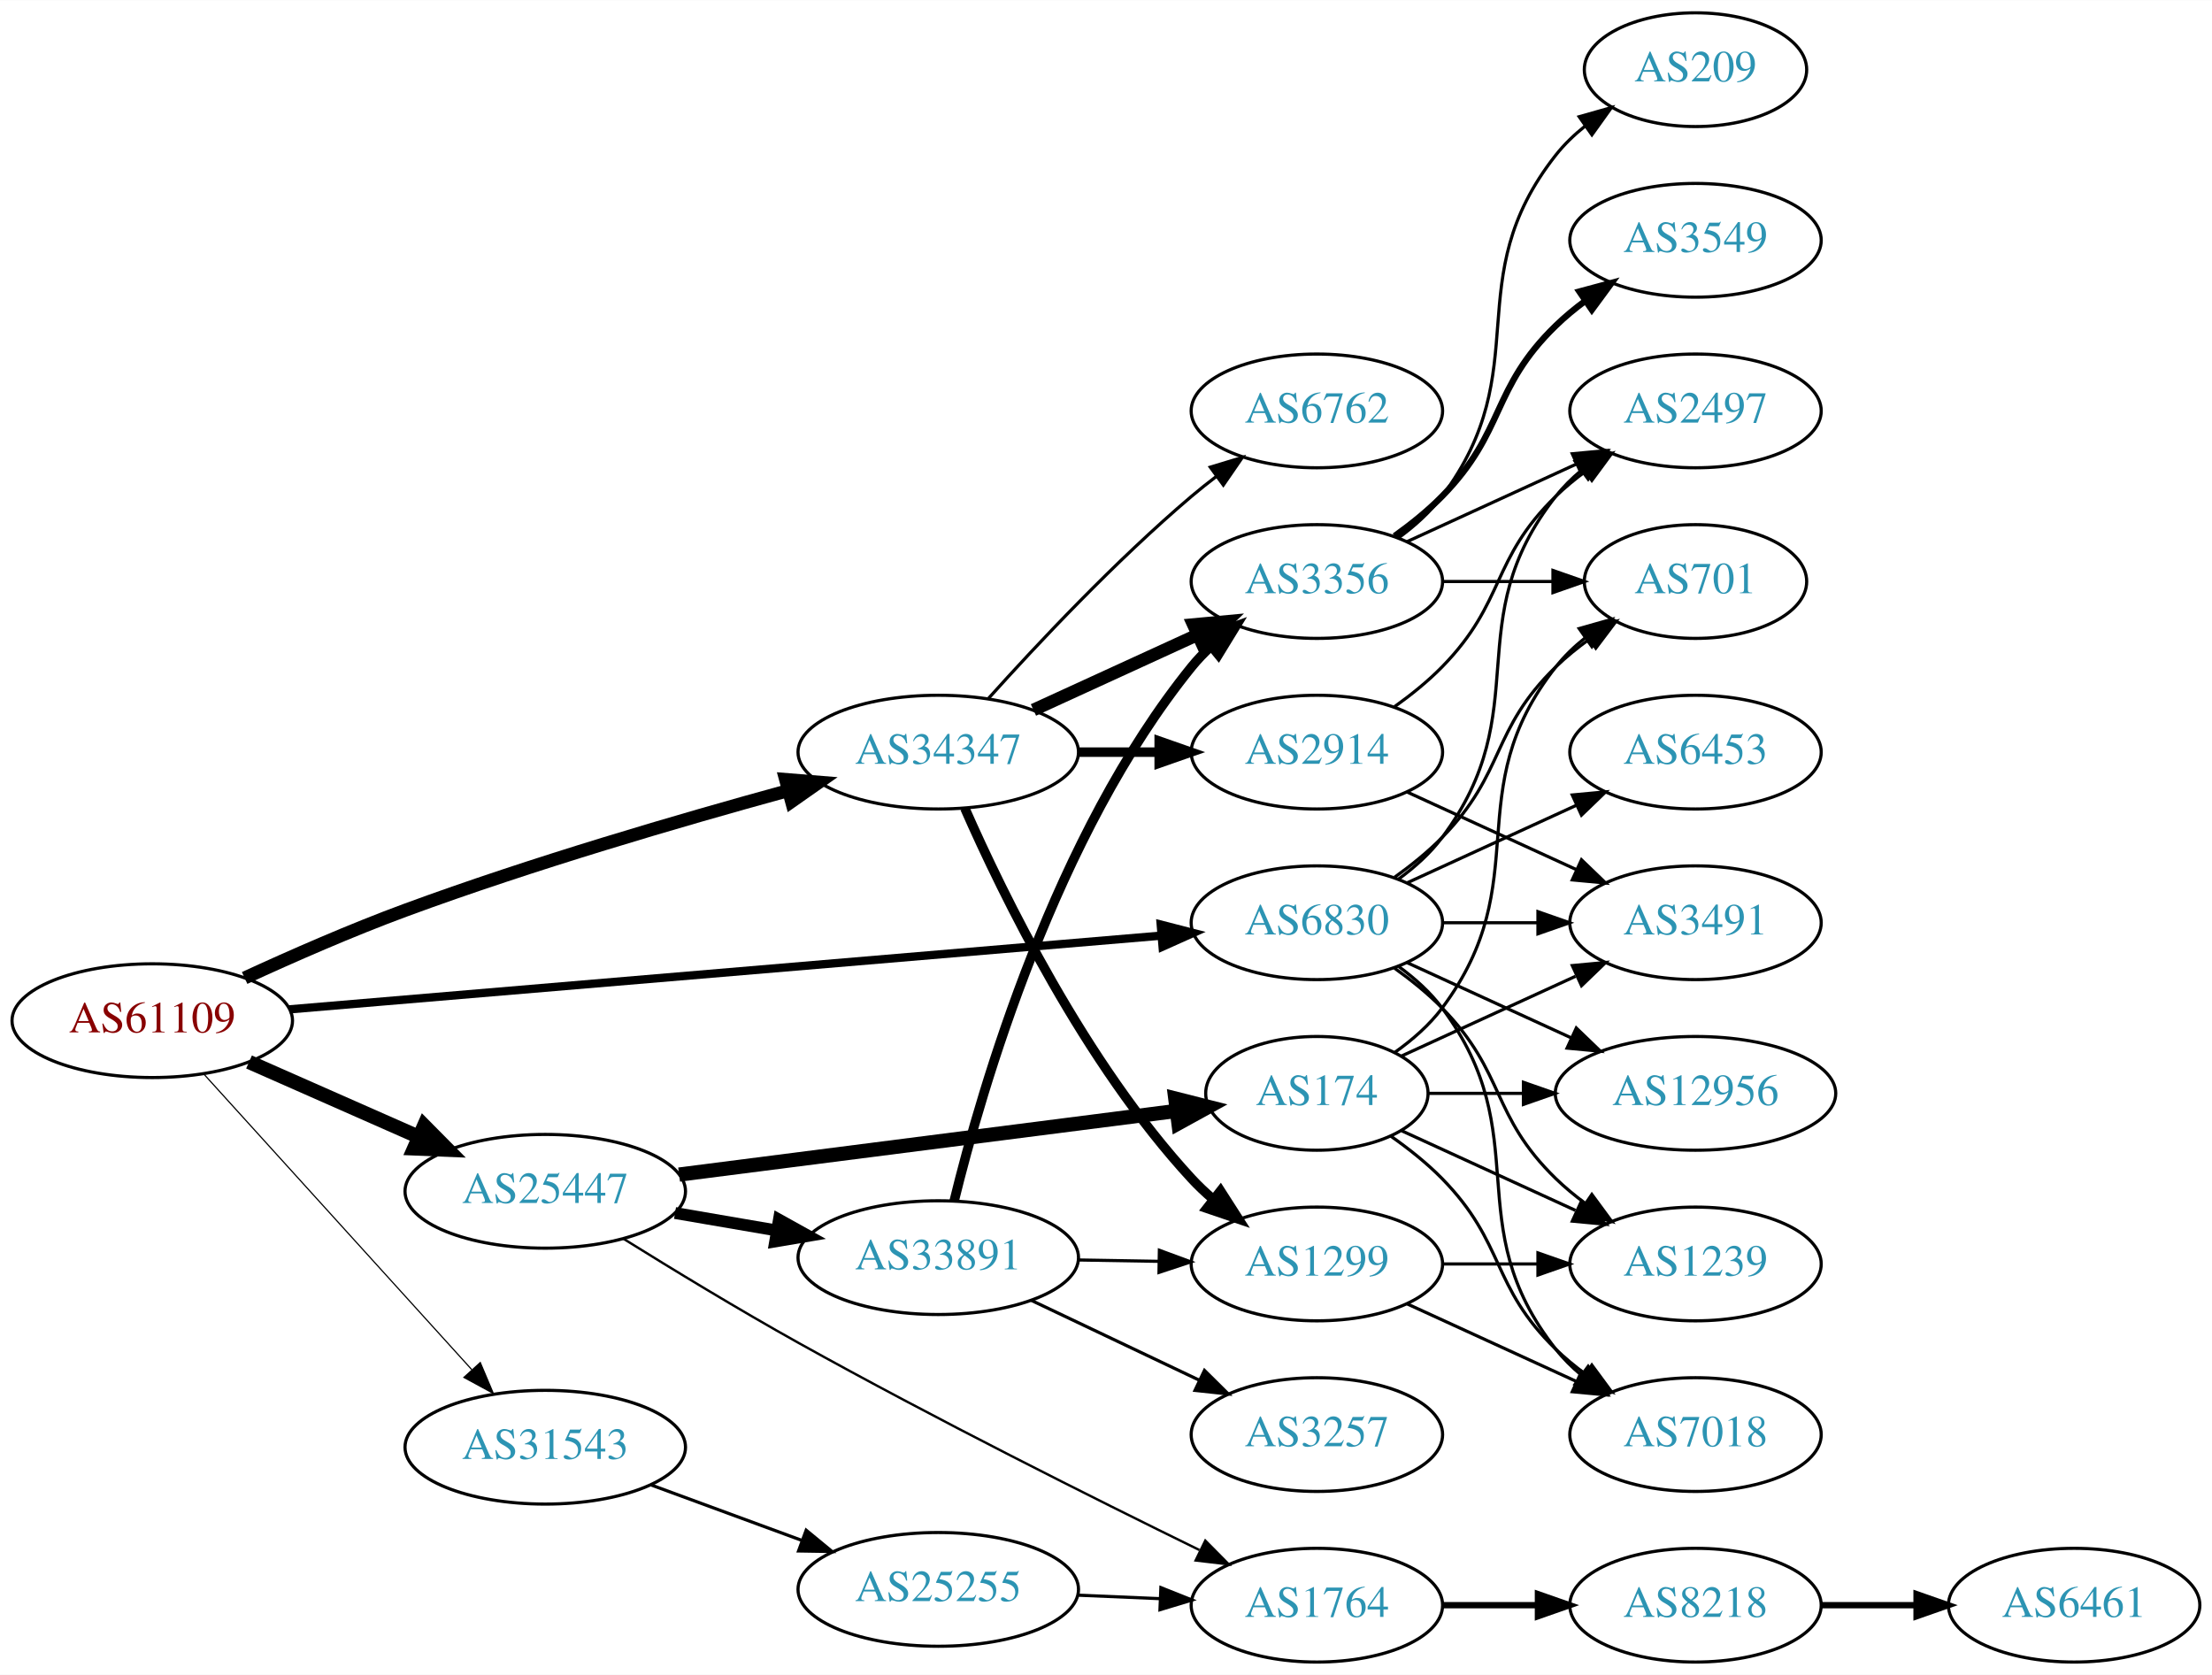
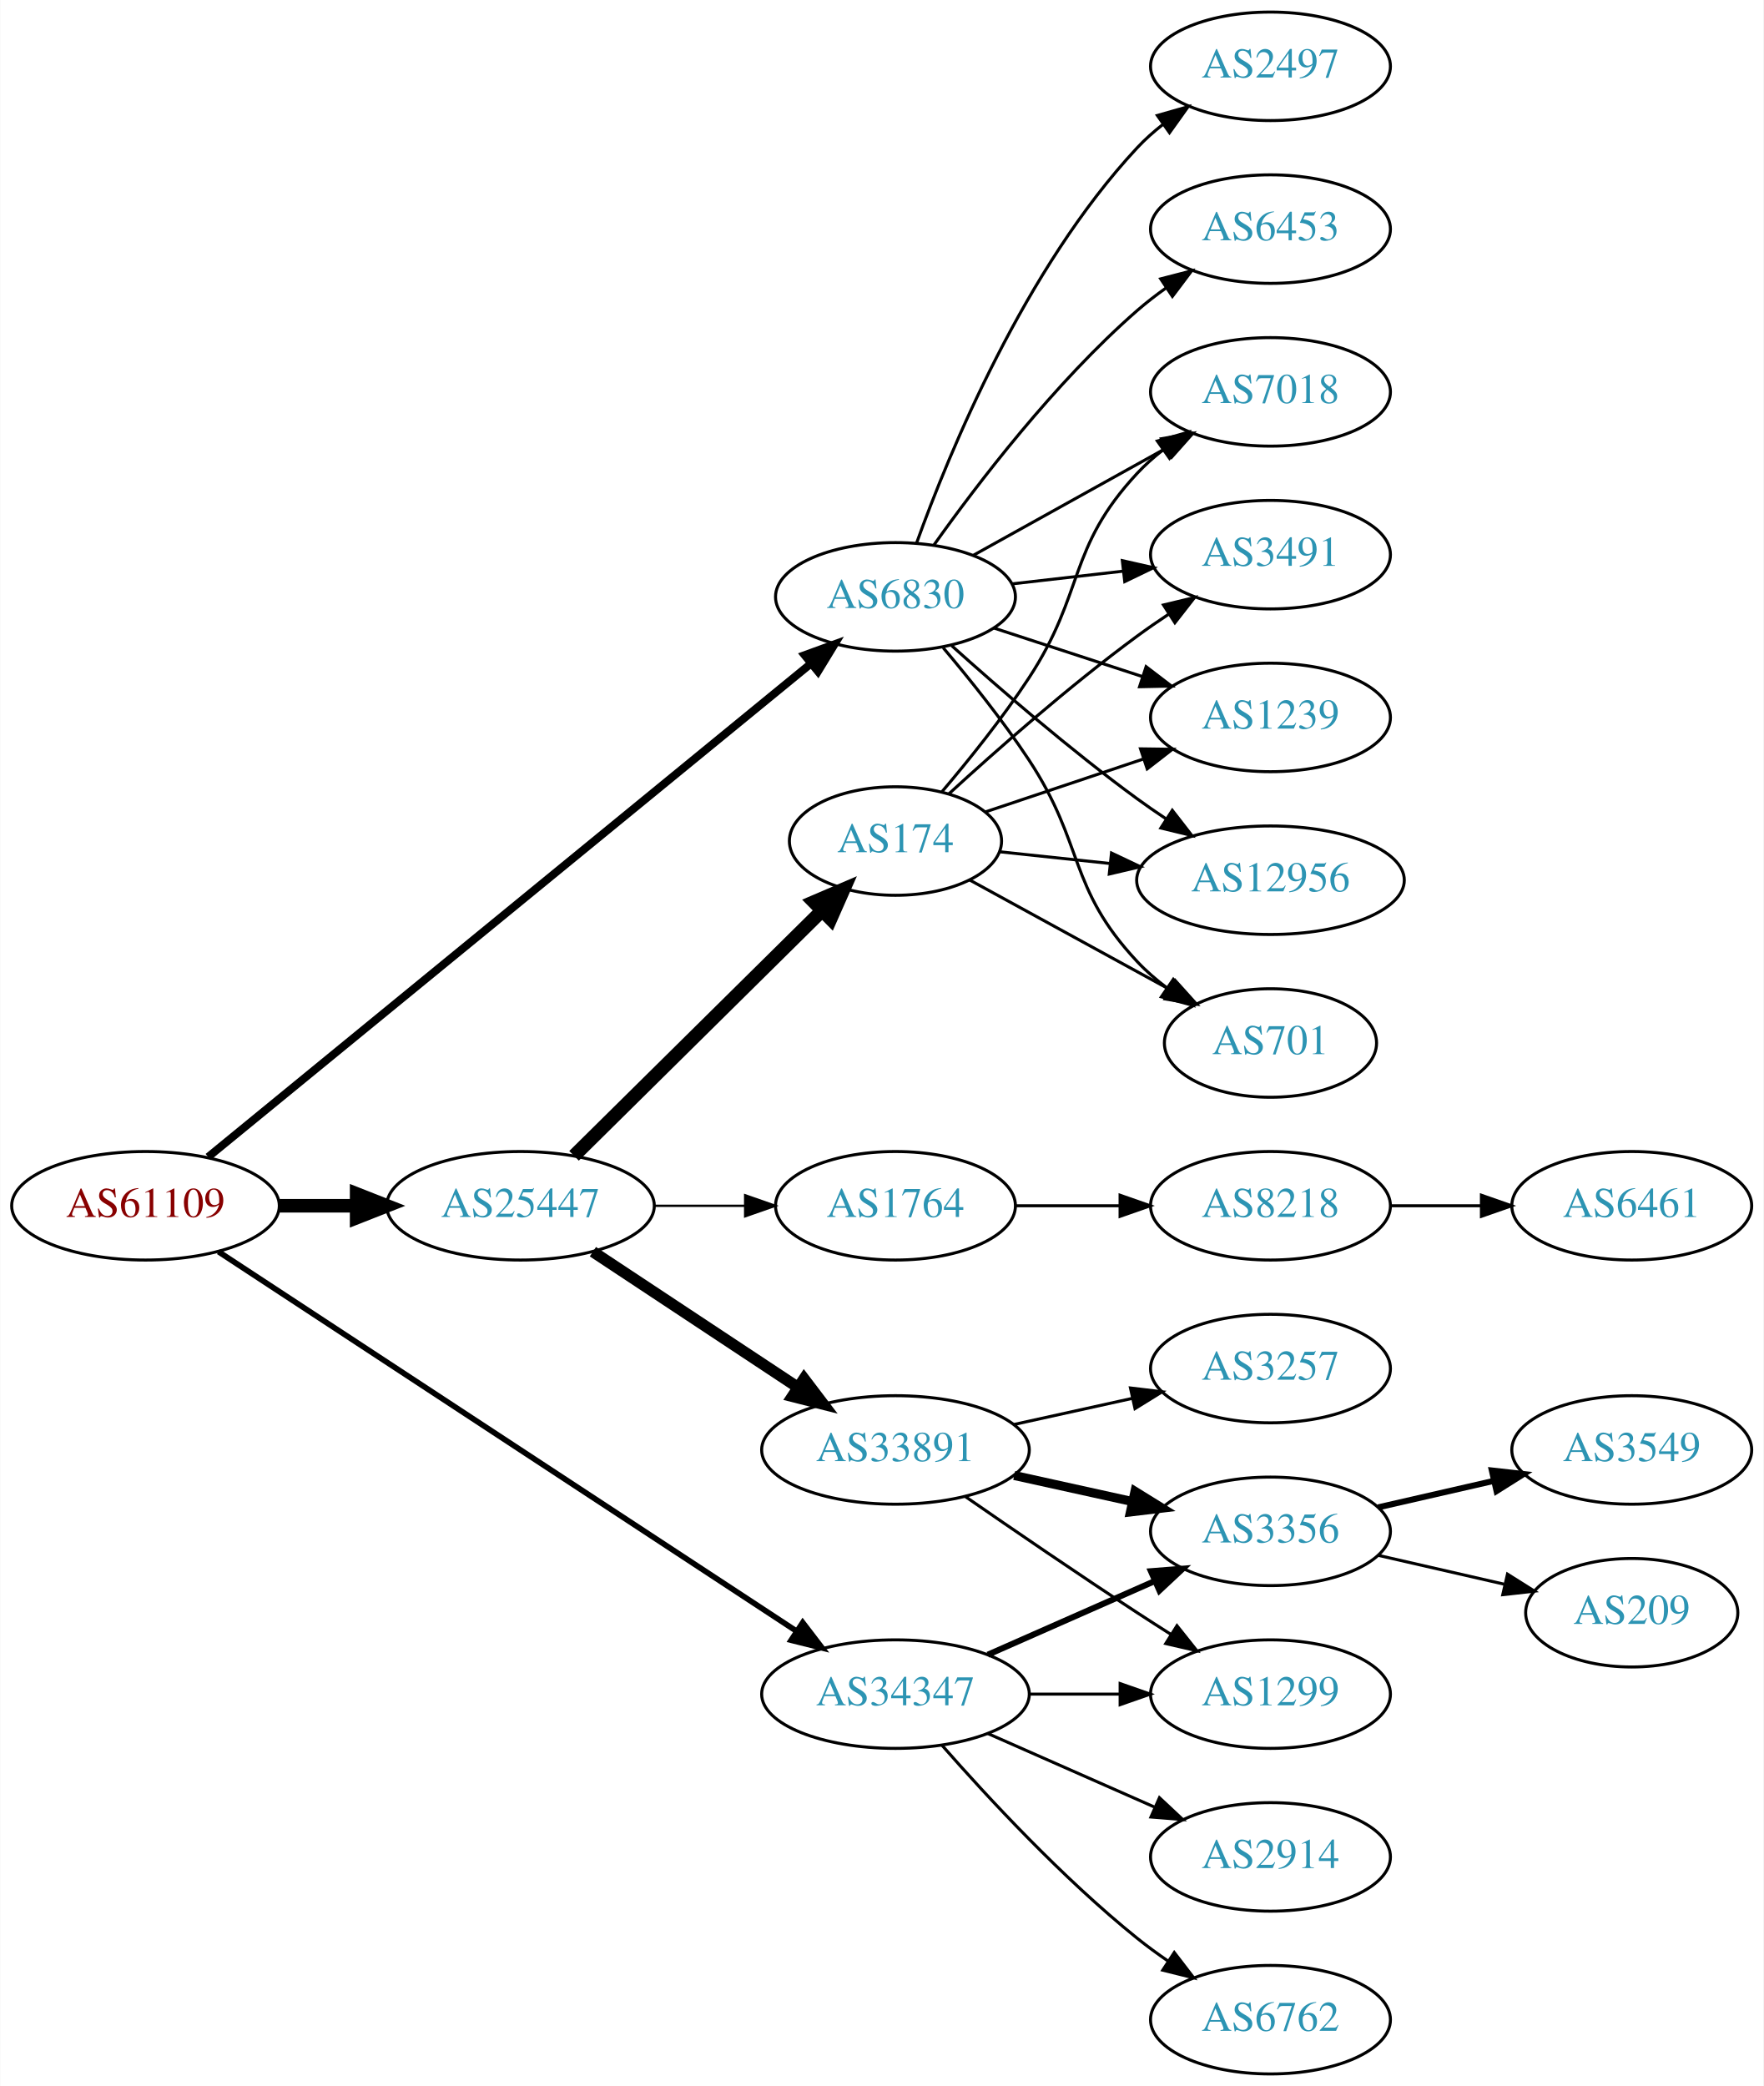
- <svg xmlns="http://www.w3.org/2000/svg" xmlns:xlink="http://www.w3.org/1999/xlink" width="700pt" height="530pt" viewBox="0.00 0.00 700.15 530.00">
-   <g id="graph0" class="graph" transform="scale(1 1) rotate(0) translate(4 526)">
-     <polygon fill="white" stroke="none" points="-4,4 -4,-526 696.155,-526 696.155,4 -4,4" />
+ <svg xmlns="http://www.w3.org/2000/svg" xmlns:xlink="http://www.w3.org/1999/xlink" width="585pt" height="692pt" viewBox="0.00 0.00 584.86 692.00">
+   <g id="graph0" class="graph" transform="scale(1 1) rotate(0) translate(4 688)">
+     <polygon fill="white" stroke="none" points="-4,4 -4,-688 580.862,-688 580.862,4 -4,4" />
    <g id="node1" class="node">
      <g id="a_node1">
        <a xlink:href="/asn/61109" xlink:title="AS61109 ~ Stadtgemeinde/Stadtwerke Imst [AT]">
-           <ellipse fill="#ffffff" stroke="black" cx="44.196" cy="-203" rx="44.393" ry="18" />
-           <text text-anchor="middle" x="44.196" y="-199.3" font-family="Times,serif" font-size="14.00" fill="#880000">AS61109</text>
+           <ellipse fill="#ffffff" stroke="black" cx="44.196" cy="-288" rx="44.393" ry="18" />
+           <text text-anchor="middle" x="44.196" y="-284.3" font-family="Times,serif" font-size="14.00" fill="#880000">AS61109</text>
        </a>
      </g>
    </g>
    <g id="node2" class="node">
      <g id="a_node2">
        <a xlink:href="/asn/6830" xlink:title="AS6830 ~ LGI-UPC [AT]">
-           <ellipse fill="#ffffff" stroke="black" cx="412.823" cy="-234" rx="39.794" ry="18" />
-           <text text-anchor="middle" x="412.823" y="-230.3" font-family="Times,serif" font-size="14.00" fill="#2c94b3">AS6830</text>
+           <ellipse fill="#ffffff" stroke="black" cx="292.98" cy="-490" rx="39.794" ry="18" />
+           <text text-anchor="middle" x="292.98" y="-486.3" font-family="Times,serif" font-size="14.00" fill="#2c94b3">AS6830</text>
        </a>
      </g>
    </g>
    <g id="edge1" class="edge">
-       <path fill="none" stroke="black" stroke-width="2.625" d="M87.611,-206.586C156.239,-212.389 291.213,-223.802 363.468,-229.911" />
-       <polygon fill="black" stroke="black" stroke-width="2.625" points="363.399,-233.418 373.659,-230.773 363.989,-226.443 363.399,-233.418" />
+       <path fill="none" stroke="black" stroke-width="2.625" d="M64.974,-304.189C108.963,-340.195 214.951,-426.949 264.976,-467.896" />
+       <polygon fill="black" stroke="black" stroke-width="2.625" points="262.835,-470.667 272.791,-474.293 267.269,-465.25 262.835,-470.667" />
    </g>
    <g id="node3" class="node">
      <g id="a_node3">
        <a xlink:href="/asn/25447" xlink:title="AS25447 ~ Hackl-Str. 1, Object 2, OG2 [AT]">
-           <ellipse fill="#ffffff" stroke="black" cx="168.588" cy="-149" rx="44.393" ry="18" />
-           <text text-anchor="middle" x="168.588" y="-145.3" font-family="Times,serif" font-size="14.00" fill="#2c94b3">AS25447</text>
+           <ellipse fill="#ffffff" stroke="black" cx="168.588" cy="-288" rx="44.393" ry="18" />
+           <text text-anchor="middle" x="168.588" y="-284.3" font-family="Times,serif" font-size="14.00" fill="#2c94b3">AS25447</text>
        </a>
      </g>
    </g>
    <g id="edge2" class="edge">
-       <path fill="none" stroke="black" stroke-width="4.5" d="M74.824,-189.928C90.941,-182.817 111.081,-173.931 128.473,-166.258" />
-       <polygon fill="black" stroke="black" stroke-width="4.5" points="130.249,-169.778 137.809,-162.139 127.071,-162.573 130.249,-169.778" />
+       <path fill="none" stroke="black" stroke-width="4.5" d="M88.692,-288C96.898,-288 105.569,-288 114.041,-288" />
+       <polygon fill="black" stroke="black" stroke-width="4.5" points="114.233,-291.938 124.233,-288 114.233,-284.063 114.233,-291.938" />
    </g>
    <g id="node4" class="node">
      <g id="a_node4">
-         <a xlink:href="/asn/31543" xlink:title="AS31543 ~ myNET gmbh [AT]">
-           <ellipse fill="#ffffff" stroke="black" cx="168.588" cy="-68" rx="44.393" ry="18" />
-           <text text-anchor="middle" x="168.588" y="-64.3" font-family="Times,serif" font-size="14.00" fill="#2c94b3">AS31543</text>
+         <a xlink:href="/asn/34347" xlink:title="AS34347 ~ HALLAG Kommunal GmbH [AT]">
+           <ellipse fill="#ffffff" stroke="black" cx="292.98" cy="-126" rx="44.393" ry="18" />
+           <text text-anchor="middle" x="292.98" y="-122.3" font-family="Times,serif" font-size="14.00" fill="#2c94b3">AS34347</text>
        </a>
      </g>
    </g>
    <g id="edge3" class="edge">
-       <path fill="none" stroke="black" stroke-width="0.375" d="M60.45,-186.175C81.796,-162.63 120.718,-119.698 145.31,-92.574" />
-       <polygon fill="black" stroke="black" stroke-width="0.375" points="148.019,-94.796 152.142,-85.037 142.833,-90.095 148.019,-94.796" />
+       <path fill="none" stroke="black" stroke-width="1.875" d="M68.413,-272.759C112.784,-243.632 209.686,-180.022 260.091,-146.934" />
+       <polygon fill="black" stroke="black" stroke-width="1.875" points="262.206,-149.732 268.645,-141.318 258.365,-143.88 262.206,-149.732" />
    </g>
    <g id="node5" class="node">
      <g id="a_node5">
-         <a xlink:href="/asn/34347" xlink:title="AS34347 ~ HALLAG Kommunal GmbH [AT]">
-           <ellipse fill="#ffffff" stroke="black" cx="292.98" cy="-288" rx="44.393" ry="18" />
-           <text text-anchor="middle" x="292.98" y="-284.3" font-family="Times,serif" font-size="14.00" fill="#2c94b3">AS34347</text>
+         <a xlink:href="/asn/3491" xlink:title="AS3491 ~ PCCW Global, Inc. [US]">
+           <ellipse fill="#ffffff" stroke="black" cx="417.373" cy="-504" rx="39.794" ry="18" />
+           <text text-anchor="middle" x="417.373" y="-500.3" font-family="Times,serif" font-size="14.00" fill="#2c94b3">AS3491</text>
        </a>
      </g>
    </g>
    <g id="edge4" class="edge">
-       <path fill="none" stroke="black" stroke-width="4.125" d="M73.432,-216.518C88.391,-223.413 107.184,-231.659 124.392,-238 164.541,-252.794 211.271,-266.451 245.171,-275.741" />
-       <polygon fill="black" stroke="black" stroke-width="4.125" points="244.661,-279.343 255.258,-278.48 246.553,-272.376 244.661,-279.343" />
+       <path fill="none" stroke="black" d="M331.701,-494.315C343.334,-495.645 356.301,-497.129 368.522,-498.527" />
+       <polygon fill="black" stroke="black" points="368.233,-502.016 378.566,-499.675 369.029,-495.062 368.233,-502.016" />
    </g>
    <g id="node6" class="node">
      <g id="a_node6">
        <a xlink:href="/asn/6453" xlink:title="AS6453 ~ TATA COMMUNICATIONS (AMERICA) INC [US]">
-           <ellipse fill="#ffffff" stroke="black" cx="532.666" cy="-288" rx="39.794" ry="18" />
-           <text text-anchor="middle" x="532.666" y="-284.3" font-family="Times,serif" font-size="14.00" fill="#2c94b3">AS6453</text>
+           <ellipse fill="#ffffff" stroke="black" cx="417.373" cy="-612" rx="39.794" ry="18" />
+           <text text-anchor="middle" x="417.373" y="-608.3" font-family="Times,serif" font-size="14.00" fill="#2c94b3">AS6453</text>
        </a>
      </g>
    </g>
    <g id="edge5" class="edge">
-       <path fill="none" stroke="black" d="M441.452,-246.661C457.409,-253.973 477.679,-263.261 494.962,-271.181" />
-       <polygon fill="black" stroke="black" points="493.661,-274.435 504.21,-275.419 496.577,-268.071 493.661,-274.435" />
+       <path fill="none" stroke="black" d="M305.728,-507.194C320.075,-527.386 345.829,-561.147 373.176,-585 376.165,-587.607 379.432,-590.129 382.789,-592.516" />
+       <polygon fill="black" stroke="black" points="380.948,-595.496 391.207,-598.142 384.838,-589.676 380.948,-595.496" />
    </g>
    <g id="node7" class="node">
      <g id="a_node7">
-         <a xlink:href="/asn/3491" xlink:title="AS3491 ~ PCCW Global, Inc. [US]">
-           <ellipse fill="#ffffff" stroke="black" cx="532.666" cy="-234" rx="39.794" ry="18" />
-           <text text-anchor="middle" x="532.666" y="-230.3" font-family="Times,serif" font-size="14.00" fill="#2c94b3">AS3491</text>
+         <a xlink:href="/asn/1239" xlink:title="AS1239 ~ Sprint [US]">
+           <ellipse fill="#ffffff" stroke="black" cx="417.373" cy="-450" rx="39.794" ry="18" />
+           <text text-anchor="middle" x="417.373" y="-446.3" font-family="Times,serif" font-size="14.00" fill="#2c94b3">AS1239</text>
        </a>
      </g>
    </g>
    <g id="edge6" class="edge">
-       <path fill="none" stroke="black" d="M452.736,-234C462.289,-234 472.639,-234 482.601,-234" />
-       <polygon fill="black" stroke="black" points="482.794,-237.5 492.794,-234 482.794,-230.5 482.794,-237.5" />
+       <path fill="none" stroke="black" d="M325.499,-479.699C340.515,-474.792 358.676,-468.856 374.803,-463.586" />
+       <polygon fill="black" stroke="black" points="376.117,-466.839 384.535,-460.405 373.942,-460.185 376.117,-466.839" />
    </g>
    <g id="node8" class="node">
      <g id="a_node8">
-         <a xlink:href="/asn/2497" xlink:title="AS2497 ~ Internet Initiative Japan Inc. [JP]">
-           <ellipse fill="#ffffff" stroke="black" cx="532.666" cy="-396" rx="39.794" ry="18" />
-           <text text-anchor="middle" x="532.666" y="-392.3" font-family="Times,serif" font-size="14.00" fill="#2c94b3">AS2497</text>
+         <a xlink:href="/asn/12956" xlink:title="AS12956 ~ TELXIUS [ES]">
+           <ellipse fill="#ffffff" stroke="black" cx="417.373" cy="-396" rx="44.393" ry="18" />
+           <text text-anchor="middle" x="417.373" y="-392.3" font-family="Times,serif" font-size="14.00" fill="#2c94b3">AS12956</text>
        </a>
      </g>
    </g>
    <g id="edge7" class="edge">
-       <path fill="none" stroke="black" d="M438.754,-247.882C443.83,-251.611 448.748,-256.016 452.469,-261 482.741,-301.542 457.171,-329.246 488.469,-369 490.794,-371.953 493.538,-374.67 496.497,-377.147" />
-       <polygon fill="black" stroke="black" points="494.557,-380.064 504.694,-383.145 498.69,-374.415 494.557,-380.064" />
+       <path fill="none" stroke="black" d="M311.624,-473.801C327.29,-459.731 351.064,-439.137 373.176,-423 376.213,-420.784 379.431,-418.56 382.688,-416.392" />
+       <polygon fill="black" stroke="black" points="384.802,-419.193 391.299,-410.824 381.001,-413.315 384.802,-419.193" />
    </g>
    <g id="node9" class="node">
      <g id="a_node9">
-         <a xlink:href="/asn/12956" xlink:title="AS12956 ~ TELXIUS [ES]">
-           <ellipse fill="#ffffff" stroke="black" cx="532.666" cy="-180" rx="44.393" ry="18" />
-           <text text-anchor="middle" x="532.666" y="-176.3" font-family="Times,serif" font-size="14.00" fill="#2c94b3">AS12956</text>
+         <a xlink:href="/asn/2497" xlink:title="AS2497 ~ Internet Initiative Japan Inc. [JP]">
+           <ellipse fill="#ffffff" stroke="black" cx="417.373" cy="-666" rx="39.794" ry="18" />
+           <text text-anchor="middle" x="417.373" y="-662.3" font-family="Times,serif" font-size="14.00" fill="#2c94b3">AS2497</text>
        </a>
      </g>
    </g>
    <g id="edge8" class="edge">
-       <path fill="none" stroke="black" d="M441.452,-221.339C456.95,-214.238 476.516,-205.272 493.463,-197.506" />
-       <polygon fill="black" stroke="black" points="494.933,-200.683 502.565,-193.335 492.016,-194.319 494.933,-200.683" />
+       <path fill="none" stroke="black" d="M299.998,-507.905C310.782,-537.896 335.821,-598.93 373.176,-639 375.739,-641.749 378.642,-644.33 381.701,-646.722" />
+       <polygon fill="black" stroke="black" points="379.847,-649.697 390.036,-652.6 383.881,-643.977 379.847,-649.697" />
    </g>
    <g id="node10" class="node">
      <g id="a_node10">
        <a xlink:href="/asn/701" xlink:title="AS701 ~ UUNET [US]">
-           <ellipse fill="#ffffff" stroke="black" cx="532.666" cy="-342" rx="35.194" ry="18" />
-           <text text-anchor="middle" x="532.666" y="-338.3" font-family="Times,serif" font-size="14.00" fill="#2c94b3">AS701</text>
+           <ellipse fill="#ffffff" stroke="black" cx="417.373" cy="-342" rx="35.194" ry="18" />
+           <text text-anchor="middle" x="417.373" y="-338.3" font-family="Times,serif" font-size="14.00" fill="#2c94b3">AS701</text>
        </a>
      </g>
    </g>
    <g id="edge9" class="edge">
-       <path fill="none" stroke="black" d="M437.417,-248.389C442.673,-252.148 448.005,-256.437 452.469,-261 472.642,-281.617 467.776,-294.906 488.469,-315 491.697,-318.134 495.348,-321.089 499.126,-323.812" />
-       <polygon fill="black" stroke="black" points="497.224,-326.75 507.486,-329.383 501.105,-320.925 497.224,-326.75" />
+       <path fill="none" stroke="black" d="M308.82,-473.096C317.568,-462.743 328.573,-449.021 337.176,-436 355.811,-407.796 350.07,-393.674 373.176,-369 376.101,-365.877 379.462,-362.971 382.991,-360.31" />
+       <polygon fill="black" stroke="black" points="385.122,-363.094 391.403,-354.562 381.172,-357.314 385.122,-363.094" />
    </g>
    <g id="node11" class="node">
      <g id="a_node11">
        <a xlink:href="/asn/7018" xlink:title="AS7018 ~ AT&amp;T Services, Inc. [US]">
-           <ellipse fill="#ffffff" stroke="black" cx="532.666" cy="-72" rx="39.794" ry="18" />
-           <text text-anchor="middle" x="532.666" y="-68.3" font-family="Times,serif" font-size="14.00" fill="#2c94b3">AS7018</text>
+           <ellipse fill="#ffffff" stroke="black" cx="417.373" cy="-558" rx="39.794" ry="18" />
+           <text text-anchor="middle" x="417.373" y="-554.3" font-family="Times,serif" font-size="14.00" fill="#2c94b3">AS7018</text>
        </a>
      </g>
    </g>
    <g id="edge10" class="edge">
-       <path fill="none" stroke="black" d="M438.754,-220.118C443.83,-216.389 448.748,-211.984 452.469,-207 482.741,-166.458 457.171,-138.754 488.469,-99 490.794,-96.047 493.538,-93.33 496.497,-90.853" />
-       <polygon fill="black" stroke="black" points="498.69,-93.585 504.694,-84.855 494.557,-87.936 498.69,-93.585" />
+       <path fill="none" stroke="black" d="M318.748,-503.761C337.163,-513.992 362.496,-528.066 382.741,-539.315" />
+       <polygon fill="black" stroke="black" points="381.2,-542.462 391.642,-544.26 384.6,-536.343 381.2,-542.462" />
    </g>
    <g id="node12" class="node">
      <g id="a_node12">
-         <a xlink:href="/asn/1239" xlink:title="AS1239 ~ Sprint [US]">
-           <ellipse fill="#ffffff" stroke="black" cx="532.666" cy="-126" rx="39.794" ry="18" />
-           <text text-anchor="middle" x="532.666" y="-122.3" font-family="Times,serif" font-size="14.00" fill="#2c94b3">AS1239</text>
+         <a xlink:href="/asn/1764" xlink:title="AS1764 ~ NEXTLAYER-AS [AT]">
+           <ellipse fill="#ffffff" stroke="black" cx="292.98" cy="-288" rx="39.794" ry="18" />
+           <text text-anchor="middle" x="292.98" y="-284.3" font-family="Times,serif" font-size="14.00" fill="#2c94b3">AS1764</text>
        </a>
      </g>
    </g>
    <g id="edge11" class="edge">
-       <path fill="none" stroke="black" d="M437.417,-219.611C442.673,-215.852 448.005,-211.563 452.469,-207 472.642,-186.383 467.776,-173.094 488.469,-153 491.315,-150.237 494.488,-147.614 497.789,-145.166" />
-       <polygon fill="black" stroke="black" points="499.854,-147.994 506.136,-139.462 495.905,-142.214 499.854,-147.994" />
+       <path fill="none" stroke="black" stroke-width="0.75" d="M213.084,-288C222.773,-288 233.11,-288 243.002,-288" />
+       <polygon fill="black" stroke="black" stroke-width="0.75" points="243.105,-291.5 253.105,-288 243.105,-284.5 243.105,-291.5" />
    </g>
    <g id="node13" class="node">
      <g id="a_node13">
-         <a xlink:href="/asn/1764" xlink:title="AS1764 ~ NEXTLAYER-AS [AT]">
-           <ellipse fill="#ffffff" stroke="black" cx="412.823" cy="-18" rx="39.794" ry="18" />
-           <text text-anchor="middle" x="412.823" y="-14.3" font-family="Times,serif" font-size="14.00" fill="#2c94b3">AS1764</text>
+         <a xlink:href="/asn/33891" xlink:title="AS33891 ~ CORE-BACKBONE GMBH GLOBAL NETWORK [DE]">
+           <ellipse fill="#ffffff" stroke="black" cx="292.98" cy="-207" rx="44.393" ry="18" />
+           <text text-anchor="middle" x="292.98" y="-203.3" font-family="Times,serif" font-size="14.00" fill="#2c94b3">AS33891</text>
        </a>
      </g>
    </g>
    <g id="edge12" class="edge">
-       <path fill="none" stroke="black" stroke-width="0.75" d="M193.231,-134.041C208.833,-124.327 229.819,-111.556 248.784,-101 291.725,-77.1 342.317,-51.77 375.625,-35.47" />
-       <polygon fill="black" stroke="black" stroke-width="0.75" points="377.506,-38.447 384.96,-30.917 374.438,-32.155 377.506,-38.447" />
+       <path fill="none" stroke="black" stroke-width="3.75" d="M192.609,-272.765C211.841,-260.037 239.449,-241.766 260.686,-227.711" />
+       <polygon fill="black" stroke="black" stroke-width="3.75" points="262.655,-230.605 269.063,-222.167 258.792,-224.767 262.655,-230.605" />
    </g>
    <g id="node14" class="node">
      <g id="a_node14">
-         <a xlink:href="/asn/33891" xlink:title="AS33891 ~ CORE-BACKBONE GMBH GLOBAL NETWORK [DE]">
-           <ellipse fill="#ffffff" stroke="black" cx="292.98" cy="-128" rx="44.393" ry="18" />
-           <text text-anchor="middle" x="292.98" y="-124.3" font-family="Times,serif" font-size="14.00" fill="#2c94b3">AS33891</text>
+         <a xlink:href="/asn/174" xlink:title="AS174 ~ Cogent Communications [US]">
+           <ellipse fill="#ffffff" stroke="black" cx="292.98" cy="-409" rx="35.194" ry="18" />
+           <text text-anchor="middle" x="292.98" y="-405.3" font-family="Times,serif" font-size="14.00" fill="#2c94b3">AS174</text>
        </a>
      </g>
    </g>
    <g id="edge13" class="edge">
-       <path fill="none" stroke="black" stroke-width="3.75" d="M209.664,-142.124C219.913,-140.365 231.064,-138.452 241.752,-136.618" />
-       <polygon fill="black" stroke="black" stroke-width="3.75" points="242.551,-140.032 251.815,-134.892 241.367,-133.133 242.551,-140.032" />
+       <path fill="none" stroke="black" stroke-width="4.5" d="M186.35,-304.571C207.617,-325.596 244.418,-361.979 268.481,-385.768" />
+       <polygon fill="black" stroke="black" stroke-width="4.5" points="265.931,-388.784 275.811,-393.014 271.467,-383.183 265.931,-388.784" />
+     </g>
+     <g id="node17" class="node">
+       <g id="a_node17">
+         <a xlink:href="/asn/3356" xlink:title="AS3356 ~ Level 3 Parent, LLC [US]">
+           <ellipse fill="#ffffff" stroke="black" cx="417.373" cy="-180" rx="39.794" ry="18" />
+           <text text-anchor="middle" x="417.373" y="-176.3" font-family="Times,serif" font-size="14.00" fill="#2c94b3">AS3356</text>
+         </a>
+       </g>
+     </g>
+     <g id="edge28" class="edge">
+       <path fill="none" stroke="black" stroke-width="2" d="M323.608,-139.072C340.203,-146.393 361.062,-155.597 378.795,-163.421" />
+       <polygon fill="black" stroke="black" stroke-width="2" points="377.717,-166.77 388.279,-167.605 380.543,-160.366 377.717,-166.77" />
+     </g>
+     <g id="node19" class="node">
+       <g id="a_node19">
+         <a xlink:href="/asn/1299" xlink:title="AS1299 ~ Telia Carrier [EU]">
+           <ellipse fill="#ffffff" stroke="black" cx="417.373" cy="-126" rx="39.794" ry="18" />
+           <text text-anchor="middle" x="417.373" y="-122.3" font-family="Times,serif" font-size="14.00" fill="#2c94b3">AS1299</text>
+         </a>
+       </g>
+     </g>
+     <g id="edge29" class="edge">
+       <path fill="none" stroke="black" d="M337.476,-126C347.165,-126 357.502,-126 367.394,-126" />
+       <polygon fill="black" stroke="black" points="367.497,-129.5 377.497,-126 367.497,-122.5 367.497,-129.5" />
+     </g>
+     <g id="node22" class="node">
+       <g id="a_node22">
+         <a xlink:href="/asn/6762" xlink:title="AS6762 ~ TELECOM ITALIA SPARKLE S.p.A. [IT]">
+           <ellipse fill="#ffffff" stroke="black" cx="417.373" cy="-18" rx="39.794" ry="18" />
+           <text text-anchor="middle" x="417.373" y="-14.3" font-family="Times,serif" font-size="14.00" fill="#2c94b3">AS6762</text>
+         </a>
+       </g>
+     </g>
+     <g id="edge26" class="edge">
+       <path fill="none" stroke="black" d="M308.413,-109.017C323.544,-91.772 348.509,-64.852 373.176,-45 376.432,-42.38 379.957,-39.808 383.542,-37.354" />
+       <polygon fill="black" stroke="black" points="385.46,-40.281 391.914,-31.879 381.629,-34.423 385.46,-40.281" />
+     </g>
+     <g id="node23" class="node">
+       <g id="a_node23">
+         <a xlink:href="/asn/2914" xlink:title="AS2914 ~ NTT America, Inc. [US]">
+           <ellipse fill="#ffffff" stroke="black" cx="417.373" cy="-72" rx="39.794" ry="18" />
+           <text text-anchor="middle" x="417.373" y="-68.3" font-family="Times,serif" font-size="14.00" fill="#2c94b3">AS2914</text>
+         </a>
+       </g>
+     </g>
+     <g id="edge27" class="edge">
+       <path fill="none" stroke="black" d="M323.608,-112.928C340.203,-105.607 361.062,-96.403 378.795,-88.579" />
+       <polygon fill="black" stroke="black" points="380.543,-91.634 388.279,-84.395 377.717,-85.23 380.543,-91.634" />
    </g>
    <g id="node15" class="node">
      <g id="a_node15">
-         <a xlink:href="/asn/174" xlink:title="AS174 ~ Cogent Communications [US]">
-           <ellipse fill="#ffffff" stroke="black" cx="412.823" cy="-180" rx="35.194" ry="18" />
-           <text text-anchor="middle" x="412.823" y="-176.3" font-family="Times,serif" font-size="14.00" fill="#2c94b3">AS174</text>
+         <a xlink:href="/asn/8218" xlink:title="AS8218 ~ legacy Neotelecoms [FR]">
+           <ellipse fill="#ffffff" stroke="black" cx="417.373" cy="-288" rx="39.794" ry="18" />
+           <text text-anchor="middle" x="417.373" y="-284.3" font-family="Times,serif" font-size="14.00" fill="#2c94b3">AS8218</text>
        </a>
      </g>
    </g>
    <g id="edge14" class="edge">
-       <path fill="none" stroke="black" stroke-width="4.5" d="M210.955,-154.294C254.831,-159.909 323.845,-168.741 368.465,-174.451" />
-       <polygon fill="black" stroke="black" stroke-width="4.5" points="368.005,-178.362 378.424,-175.726 369.005,-170.551 368.005,-178.362" />
-     </g>
-     <g id="node23" class="node">
-       <g id="a_node23">
-         <a xlink:href="/asn/25255" xlink:title="AS25255 ~ ==&gt; TELE2 AUSTRIA &lt;== [AT]">
-           <ellipse fill="#ffffff" stroke="black" cx="292.98" cy="-23" rx="44.393" ry="18" />
-           <text text-anchor="middle" x="292.98" y="-19.3" font-family="Times,serif" font-size="14.00" fill="#2c94b3">AS25255</text>
-         </a>
-       </g>
-     </g>
-     <g id="edge29" class="edge">
-       <path fill="none" stroke="black" d="M202.066,-56.059C216.727,-50.668 234.234,-44.232 249.886,-38.477" />
-       <polygon fill="black" stroke="black" points="251.173,-41.733 259.351,-34.997 248.758,-35.163 251.173,-41.733" />
+       <path fill="none" stroke="black" d="M332.706,-288C343.644,-288 355.695,-288 367.161,-288" />
+       <polygon fill="black" stroke="black" points="367.479,-291.5 377.479,-288 367.479,-284.5 367.479,-291.5" />
+     </g>
+     <g id="edge16" class="edge">
+       <path fill="none" stroke="black" stroke-width="3" d="M332.37,-198.531C344.761,-195.798 358.608,-192.743 371.429,-189.915" />
+       <polygon fill="black" stroke="black" stroke-width="3" points="372.432,-193.278 381.443,-187.705 370.924,-186.442 372.432,-193.278" />
    </g>
    <g id="node18" class="node">
      <g id="a_node18">
-         <a xlink:href="/asn/3356" xlink:title="AS3356 ~ Level 3 Parent, LLC [US]">
-           <ellipse fill="#ffffff" stroke="black" cx="412.823" cy="-342" rx="39.794" ry="18" />
-           <text text-anchor="middle" x="412.823" y="-338.3" font-family="Times,serif" font-size="14.00" fill="#2c94b3">AS3356</text>
-         </a>
-       </g>
-     </g>
-     <g id="edge31" class="edge">
-       <path fill="none" stroke="black" stroke-width="4" d="M323.11,-301.348C338.721,-308.502 358.119,-317.391 374.791,-325.03" />
-       <polygon fill="black" stroke="black" stroke-width="4" points="373.694,-328.378 384.243,-329.362 376.61,-322.014 373.694,-328.378" />
+         <a xlink:href="/asn/3257" xlink:title="AS3257 ~ GTT [DE]">
+           <ellipse fill="#ffffff" stroke="black" cx="417.373" cy="-234" rx="39.794" ry="18" />
+           <text text-anchor="middle" x="417.373" y="-230.3" font-family="Times,serif" font-size="14.00" fill="#2c94b3">AS3257</text>
+         </a>
+       </g>
+     </g>
+     <g id="edge17" class="edge">
+       <path fill="none" stroke="black" d="M332.37,-215.469C344.761,-218.202 358.608,-221.257 371.429,-224.085" />
+       <polygon fill="black" stroke="black" points="370.924,-227.558 381.443,-226.295 372.432,-220.722 370.924,-227.558" />
+     </g>
+     <g id="edge18" class="edge">
+       <path fill="none" stroke="black" d="M316.011,-191.633C331.813,-180.695 353.67,-165.739 373.176,-153 376.758,-150.661 380.529,-148.241 384.289,-145.856" />
+       <polygon fill="black" stroke="black" points="386.352,-148.693 392.95,-140.404 382.623,-142.769 386.352,-148.693" />
+     </g>
+     <g id="edge21" class="edge">
+       <path fill="none" stroke="black" d="M310.668,-424.631C326.288,-438.941 350.547,-460.359 373.176,-477 376.543,-479.476 380.138,-481.957 383.763,-484.358" />
+       <polygon fill="black" stroke="black" points="381.878,-487.307 392.182,-489.773 385.665,-481.42 381.878,-487.307" />
+     </g>
+     <g id="edge19" class="edge">
+       <path fill="none" stroke="black" d="M322.676,-418.613C338.269,-423.836 357.827,-430.388 375.036,-436.153" />
+       <polygon fill="black" stroke="black" points="374.255,-439.582 384.849,-439.44 376.478,-432.945 374.255,-439.582" />
+     </g>
+     <g id="edge22" class="edge">
+       <path fill="none" stroke="black" d="M327.425,-405.448C338.705,-404.25 351.581,-402.882 363.967,-401.566" />
+       <polygon fill="black" stroke="black" points="364.635,-405.015 374.209,-400.478 363.896,-398.054 364.635,-405.015" />
+     </g>
+     <g id="edge20" class="edge">
+       <path fill="none" stroke="black" d="M317.579,-396.082C336.458,-385.747 363.132,-371.145 384.005,-359.719" />
+       <polygon fill="black" stroke="black" points="385.755,-362.751 392.847,-354.879 382.394,-356.61 385.755,-362.751" />
+     </g>
+     <g id="edge23" class="edge">
+       <path fill="none" stroke="black" d="M308.446,-425.41C317.268,-435.808 328.481,-449.751 337.176,-463 355.94,-491.589 349.879,-505.968 373.176,-531 375.737,-533.751 378.638,-536.333 381.696,-538.726" />
+       <polygon fill="black" stroke="black" points="379.841,-541.701 390.03,-544.606 383.876,-535.981 379.841,-541.701" />
+     </g>
+     <g id="node16" class="node">
+       <g id="a_node16">
+         <a xlink:href="/asn/6461" xlink:title="AS6461 ~ Zayo Bandwidth [US]">
+           <ellipse fill="#ffffff" stroke="black" cx="537.215" cy="-288" rx="39.794" ry="18" />
+           <text text-anchor="middle" x="537.215" y="-284.3" font-family="Times,serif" font-size="14.00" fill="#2c94b3">AS6461</text>
+         </a>
+       </g>
+     </g>
+     <g id="edge15" class="edge">
+       <path fill="none" stroke="black" d="M457.285,-288C466.839,-288 477.188,-288 487.151,-288" />
+       <polygon fill="black" stroke="black" points="487.343,-291.5 497.343,-288 487.343,-284.5 487.343,-291.5" />
    </g>
    <g id="node20" class="node">
      <g id="a_node20">
-         <a xlink:href="/asn/1299" xlink:title="AS1299 ~ Telia Carrier [EU]">
-           <ellipse fill="#ffffff" stroke="black" cx="412.823" cy="-126" rx="39.794" ry="18" />
-           <text text-anchor="middle" x="412.823" y="-122.3" font-family="Times,serif" font-size="14.00" fill="#2c94b3">AS1299</text>
-         </a>
-       </g>
-     </g>
-     <g id="edge34" class="edge">
-       <path fill="none" stroke="black" stroke-width="3" d="M301.396,-270.239C313.464,-242.817 339.436,-189.527 373.176,-153 375.207,-150.802 377.446,-148.681 379.792,-146.66" />
-       <polygon fill="black" stroke="black" stroke-width="3" points="382.319,-149.126 388.036,-140.206 378.004,-143.614 382.319,-149.126" />
-     </g>
-     <g id="node24" class="node">
-       <g id="a_node24">
-         <a xlink:href="/asn/6762" xlink:title="AS6762 ~ TELECOM ITALIA SPARKLE S.p.A. [IT]">
-           <ellipse fill="#ffffff" stroke="black" cx="412.823" cy="-396" rx="39.794" ry="18" />
-           <text text-anchor="middle" x="412.823" y="-392.3" font-family="Times,serif" font-size="14.00" fill="#2c94b3">AS6762</text>
-         </a>
-       </g>
-     </g>
-     <g id="edge32" class="edge">
-       <path fill="none" stroke="black" d="M308.913,-305.044C324.239,-322.097 349.175,-348.65 373.176,-369 375.674,-371.117 378.334,-373.232 381.045,-375.293" />
-       <polygon fill="black" stroke="black" points="379.082,-378.194 389.222,-381.266 383.212,-372.541 379.082,-378.194" />
-     </g>
-     <g id="node25" class="node">
-       <g id="a_node25">
-         <a xlink:href="/asn/2914" xlink:title="AS2914 ~ NTT America, Inc. [US]">
-           <ellipse fill="#ffffff" stroke="black" cx="412.823" cy="-288" rx="39.794" ry="18" />
-           <text text-anchor="middle" x="412.823" y="-284.3" font-family="Times,serif" font-size="14.00" fill="#2c94b3">AS2914</text>
-         </a>
-       </g>
-     </g>
-     <g id="edge33" class="edge">
-       <path fill="none" stroke="black" stroke-width="3" d="M337.191,-288C345.504,-288 354.267,-288 362.749,-288" />
-       <polygon fill="black" stroke="black" stroke-width="3" points="362.908,-291.5 372.908,-288 362.908,-284.5 362.908,-291.5" />
-     </g>
-     <g id="node16" class="node">
-       <g id="a_node16">
-         <a xlink:href="/asn/8218" xlink:title="AS8218 ~ legacy Neotelecoms [FR]">
-           <ellipse fill="#ffffff" stroke="black" cx="532.666" cy="-18" rx="39.794" ry="18" />
-           <text text-anchor="middle" x="532.666" y="-14.3" font-family="Times,serif" font-size="14.00" fill="#2c94b3">AS8218</text>
-         </a>
-       </g>
-     </g>
-     <g id="edge15" class="edge">
-       <path fill="none" stroke="black" stroke-width="2" d="M452.736,-18C462.289,-18 472.639,-18 482.601,-18" />
-       <polygon fill="black" stroke="black" stroke-width="2" points="482.794,-21.5 492.794,-18 482.794,-14.5 482.794,-21.5" />
-     </g>
-     <g id="edge17" class="edge">
-       <path fill="none" stroke="black" stroke-width="3" d="M298.023,-145.965C306.723,-181.453 330.015,-261.713 373.176,-315 375.012,-317.266 377.085,-319.424 379.293,-321.46" />
-       <polygon fill="black" stroke="black" stroke-width="3" points="377.219,-324.285 387.179,-327.895 381.644,-318.861 377.219,-324.285" />
-     </g>
-     <g id="node19" class="node">
-       <g id="a_node19">
-         <a xlink:href="/asn/3257" xlink:title="AS3257 ~ GTT [DE]">
-           <ellipse fill="#ffffff" stroke="black" cx="412.823" cy="-72" rx="39.794" ry="18" />
-           <text text-anchor="middle" x="412.823" y="-68.3" font-family="Times,serif" font-size="14.00" fill="#2c94b3">AS3257</text>
-         </a>
-       </g>
-     </g>
-     <g id="edge18" class="edge">
-       <path fill="none" stroke="black" d="M322.507,-114.444C338.484,-106.851 358.568,-97.307 375.643,-89.193" />
-       <polygon fill="black" stroke="black" points="377.244,-92.308 384.774,-84.854 374.239,-85.985 377.244,-92.308" />
-     </g>
-     <g id="edge19" class="edge">
-       <path fill="none" stroke="black" d="M337.191,-127.267C345.504,-127.126 354.267,-126.977 362.749,-126.833" />
-       <polygon fill="black" stroke="black" points="362.969,-130.33 372.908,-126.66 362.85,-123.331 362.969,-130.33" />
-     </g>
-     <g id="edge22" class="edge">
-       <path fill="none" stroke="black" d="M439.684,-191.851C455.805,-199.238 476.807,-208.862 494.672,-217.048" />
-       <polygon fill="black" stroke="black" points="493.675,-220.441 504.224,-221.425 496.591,-214.077 493.675,-220.441" />
-     </g>
-     <g id="edge21" class="edge">
-       <path fill="none" stroke="black" d="M448.225,-180C457.6,-180 467.983,-180 478.149,-180" />
-       <polygon fill="black" stroke="black" points="478.199,-183.5 488.199,-180 478.198,-176.5 478.199,-183.5" />
+         <a xlink:href="/asn/209" xlink:title="AS209 ~ CenturyLink Communications, LLC [US]">
+           <ellipse fill="#ffffff" stroke="black" cx="537.215" cy="-153" rx="35.194" ry="18" />
+           <text text-anchor="middle" x="537.215" y="-149.3" font-family="Times,serif" font-size="14.00" fill="#2c94b3">AS209</text>
+         </a>
+       </g>
    </g>
    <g id="edge24" class="edge">
-       <path fill="none" stroke="black" d="M437.549,-193.011C443.046,-196.919 448.454,-201.622 452.469,-207 482.741,-247.542 457.171,-275.246 488.469,-315 491.116,-318.361 494.305,-321.417 497.736,-324.161" />
-       <polygon fill="black" stroke="black" points="495.849,-327.113 506.043,-330 499.874,-321.386 495.849,-327.113" />
-     </g>
-     <g id="edge23" class="edge">
-       <path fill="none" stroke="black" d="M436.206,-166.468C441.848,-162.51 447.661,-157.914 452.469,-153 472.642,-132.383 467.776,-119.094 488.469,-99 491.315,-96.237 494.488,-93.614 497.789,-91.166" />
-       <polygon fill="black" stroke="black" points="499.854,-93.993 506.136,-85.462 495.905,-88.214 499.854,-93.993" />
-     </g>
-     <g id="edge20" class="edge">
-       <path fill="none" stroke="black" d="M439.684,-168.149C455.805,-160.762 476.807,-151.138 494.672,-142.952" />
-       <polygon fill="black" stroke="black" points="496.591,-145.923 504.224,-138.575 493.675,-139.559 496.591,-145.923" />
-     </g>
-     <g id="node17" class="node">
-       <g id="a_node17">
-         <a xlink:href="/asn/6461" xlink:title="AS6461 ~ Zayo Bandwidth [US]">
-           <ellipse fill="#ffffff" stroke="black" cx="652.508" cy="-18" rx="39.794" ry="18" />
-           <text text-anchor="middle" x="652.508" y="-14.3" font-family="Times,serif" font-size="14.00" fill="#2c94b3">AS6461</text>
-         </a>
-       </g>
-     </g>
-     <g id="edge16" class="edge">
-       <path fill="none" stroke="black" stroke-width="2" d="M572.578,-18C582.131,-18 592.481,-18 602.444,-18" />
-       <polygon fill="black" stroke="black" stroke-width="2" points="602.636,-21.5 612.636,-18 602.636,-14.5 602.636,-21.5" />
-     </g>
-     <g id="edge28" class="edge">
-       <path fill="none" stroke="black" d="M441.452,-354.661C457.409,-361.973 477.679,-371.261 494.962,-379.181" />
-       <polygon fill="black" stroke="black" points="493.661,-382.435 504.21,-383.419 496.577,-376.071 493.661,-382.435" />
-     </g>
-     <g id="edge27" class="edge">
-       <path fill="none" stroke="black" d="M452.736,-342C463.822,-342 475.982,-342 487.364,-342" />
-       <polygon fill="black" stroke="black" points="487.546,-345.5 497.546,-342 487.546,-338.5 487.546,-345.5" />
+       <path fill="none" stroke="black" d="M453.092,-172.045C466.184,-169.045 481.207,-165.604 494.847,-162.478" />
+       <polygon fill="black" stroke="black" points="495.989,-165.807 504.955,-160.162 494.425,-158.984 495.989,-165.807" />
    </g>
    <g id="node21" class="node">
      <g id="a_node21">
        <a xlink:href="/asn/3549" xlink:title="AS3549 ~ Level 3 Parent, LLC [US]">
-           <ellipse fill="#ffffff" stroke="black" cx="532.666" cy="-450" rx="39.794" ry="18" />
-           <text text-anchor="middle" x="532.666" y="-446.3" font-family="Times,serif" font-size="14.00" fill="#2c94b3">AS3549</text>
+           <ellipse fill="#ffffff" stroke="black" cx="537.215" cy="-207" rx="39.794" ry="18" />
+           <text text-anchor="middle" x="537.215" y="-203.3" font-family="Times,serif" font-size="14.00" fill="#2c94b3">AS3549</text>
        </a>
      </g>
    </g>
    <g id="edge25" class="edge">
-       <path fill="none" stroke="black" stroke-width="2" d="M437.417,-356.389C442.673,-360.148 448.005,-364.437 452.469,-369 472.642,-389.617 467.776,-402.906 488.469,-423 491.315,-425.763 494.488,-428.386 497.789,-430.834" />
-       <polygon fill="black" stroke="black" stroke-width="2" points="495.905,-433.786 506.136,-436.538 499.854,-428.006 495.905,-433.786" />
-     </g>
-     <g id="node22" class="node">
-       <g id="a_node22">
-         <a xlink:href="/asn/209" xlink:title="AS209 ~ CenturyLink Communications, LLC [US]">
-           <ellipse fill="#ffffff" stroke="black" cx="532.666" cy="-504" rx="35.194" ry="18" />
-           <text text-anchor="middle" x="532.666" y="-500.3" font-family="Times,serif" font-size="14.00" fill="#2c94b3">AS209</text>
-         </a>
-       </g>
-     </g>
-     <g id="edge26" class="edge">
-       <path fill="none" stroke="black" d="M438.754,-355.882C443.83,-359.611 448.748,-364.016 452.469,-369 482.741,-409.542 457.171,-437.246 488.469,-477 491.116,-480.361 494.305,-483.417 497.736,-486.161" />
-       <polygon fill="black" stroke="black" points="495.849,-489.113 506.043,-492 499.874,-483.386 495.849,-489.113" />
-     </g>
-     <g id="edge38" class="edge">
-       <path fill="none" stroke="black" d="M441.452,-113.339C457.409,-106.027 477.679,-96.739 494.962,-88.819" />
-       <polygon fill="black" stroke="black" points="496.577,-91.929 504.21,-84.581 493.661,-85.565 496.577,-91.929" />
-     </g>
-     <g id="edge37" class="edge">
-       <path fill="none" stroke="black" d="M452.736,-126C462.289,-126 472.639,-126 482.601,-126" />
-       <polygon fill="black" stroke="black" points="482.794,-129.5 492.794,-126 482.794,-122.5 482.794,-129.5" />
-     </g>
-     <g id="edge30" class="edge">
-       <path fill="none" stroke="black" d="M337.191,-21.167C345.597,-20.81 354.464,-20.434 363.035,-20.07" />
-       <polygon fill="black" stroke="black" points="363.45,-23.556 373.293,-19.635 363.154,-16.562 363.45,-23.556" />
-     </g>
-     <g id="edge36" class="edge">
-       <path fill="none" stroke="black" d="M441.452,-275.339C457.409,-268.027 477.679,-258.739 494.962,-250.819" />
-       <polygon fill="black" stroke="black" points="496.577,-253.929 504.21,-246.581 493.661,-247.565 496.577,-253.929" />
-     </g>
-     <g id="edge35" class="edge">
-       <path fill="none" stroke="black" d="M437.417,-302.389C442.673,-306.148 448.005,-310.437 452.469,-315 472.642,-335.617 467.776,-348.906 488.469,-369 491.315,-371.763 494.488,-374.386 497.789,-376.834" />
-       <polygon fill="black" stroke="black" points="495.905,-379.786 506.136,-382.538 499.854,-374.006 495.905,-379.786" />
+       <path fill="none" stroke="black" stroke-width="2" d="M453.092,-187.955C465.092,-190.704 478.713,-193.825 491.405,-196.733" />
+       <polygon fill="black" stroke="black" stroke-width="2" points="490.808,-200.187 501.337,-199.009 492.371,-193.364 490.808,-200.187" />
    </g>
  </g>
</svg>
